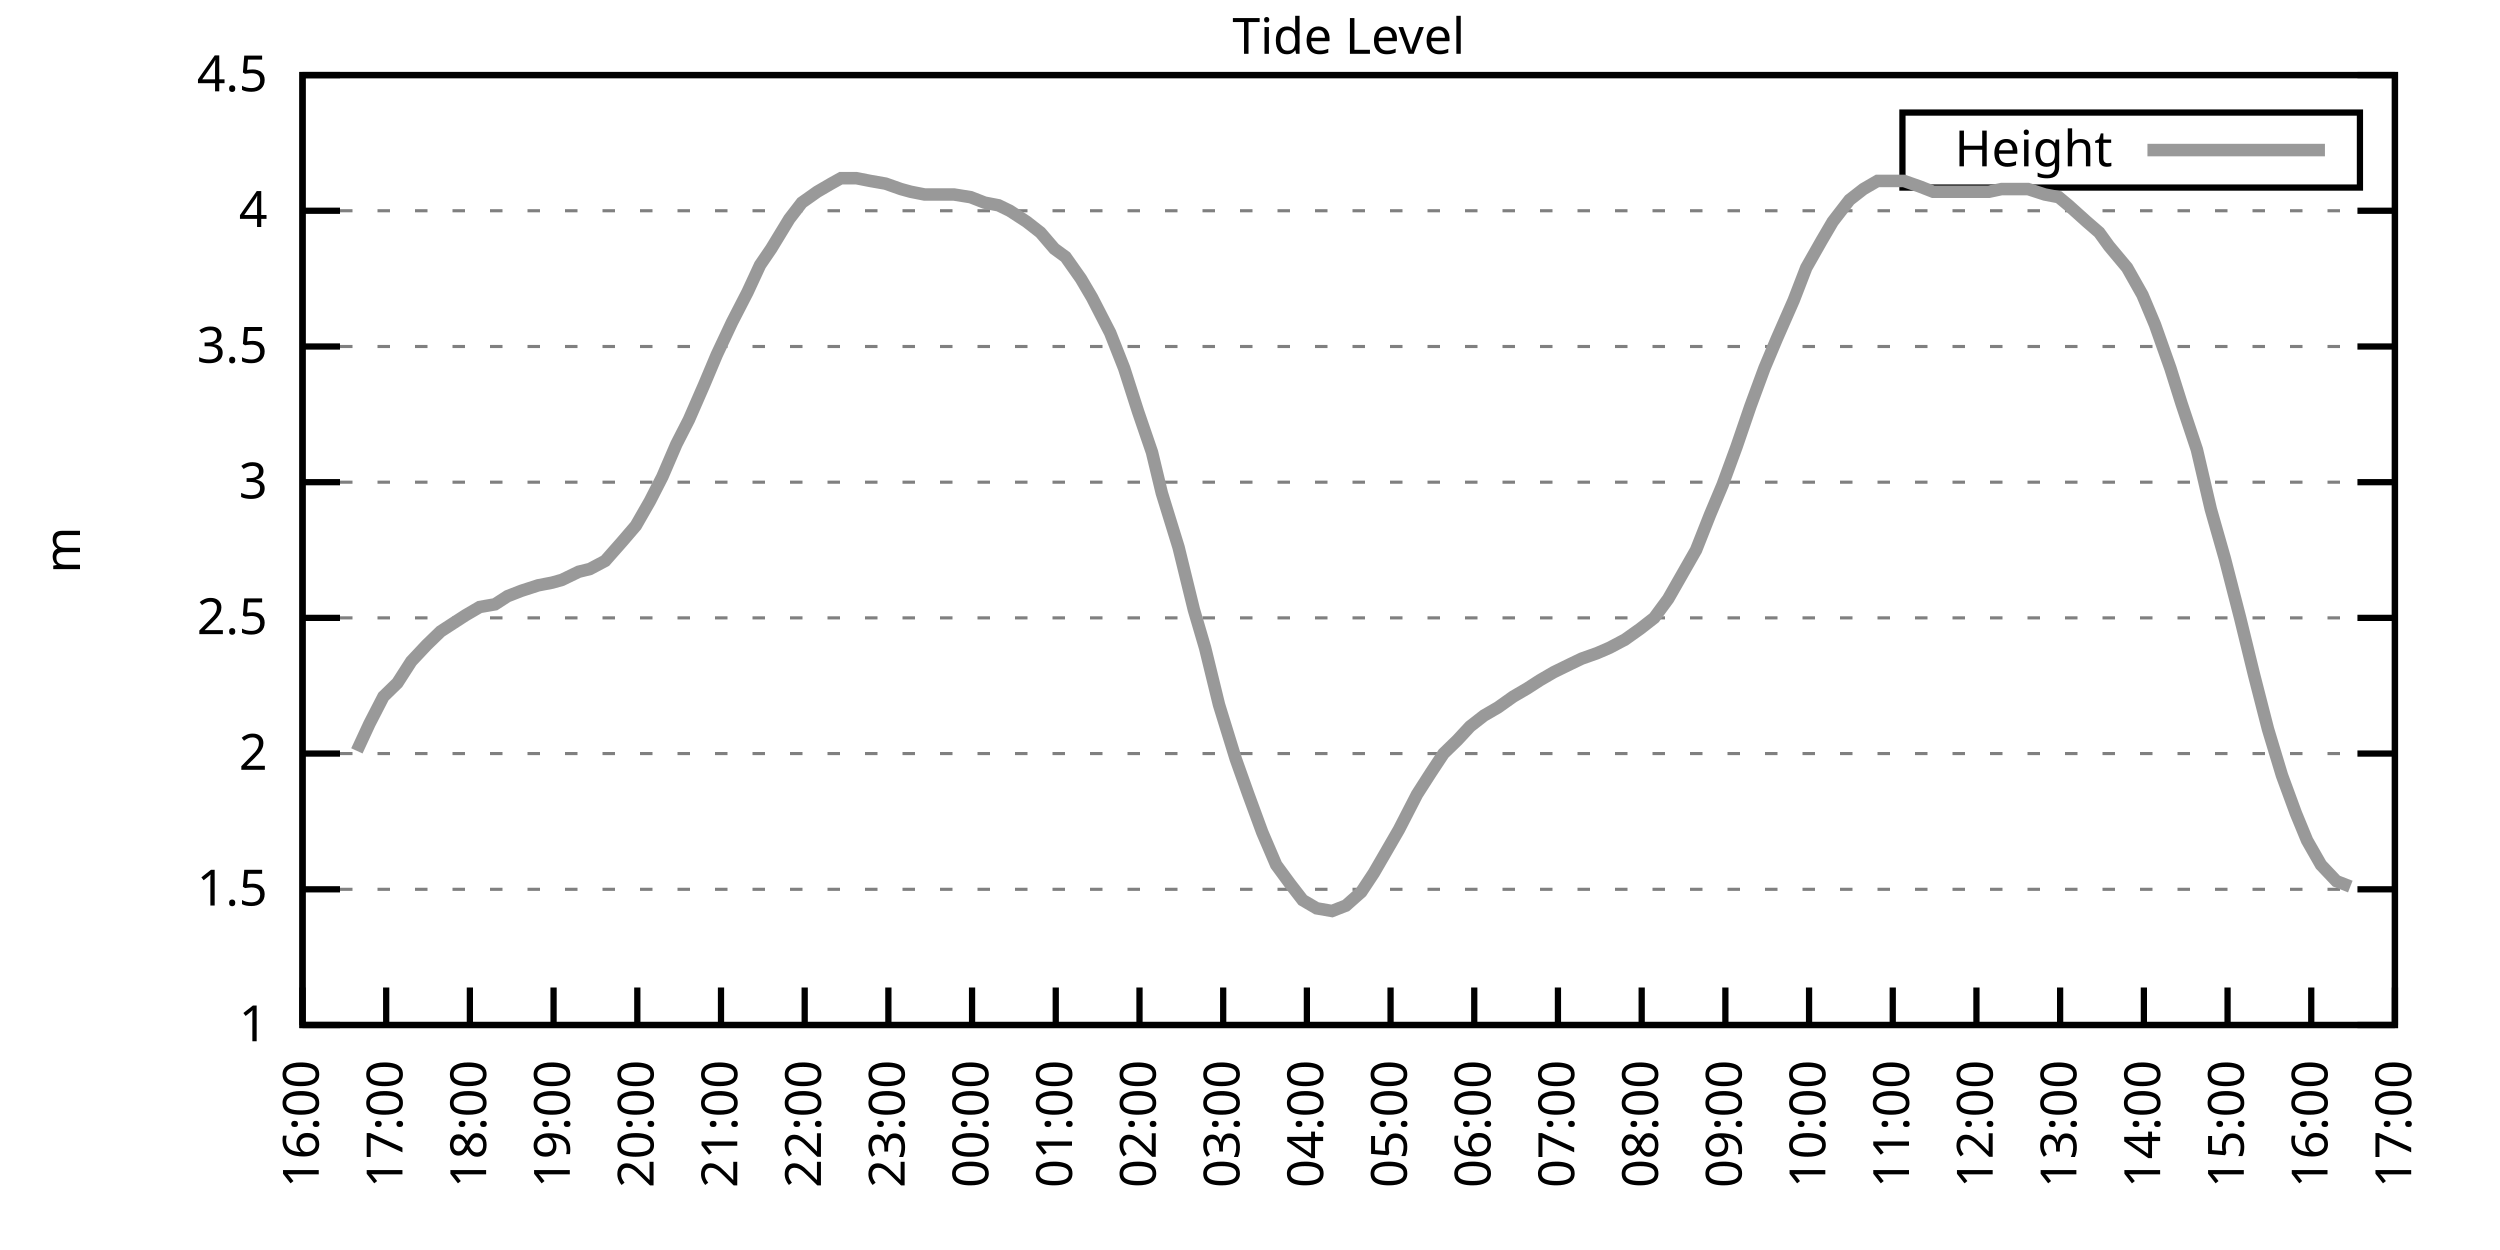
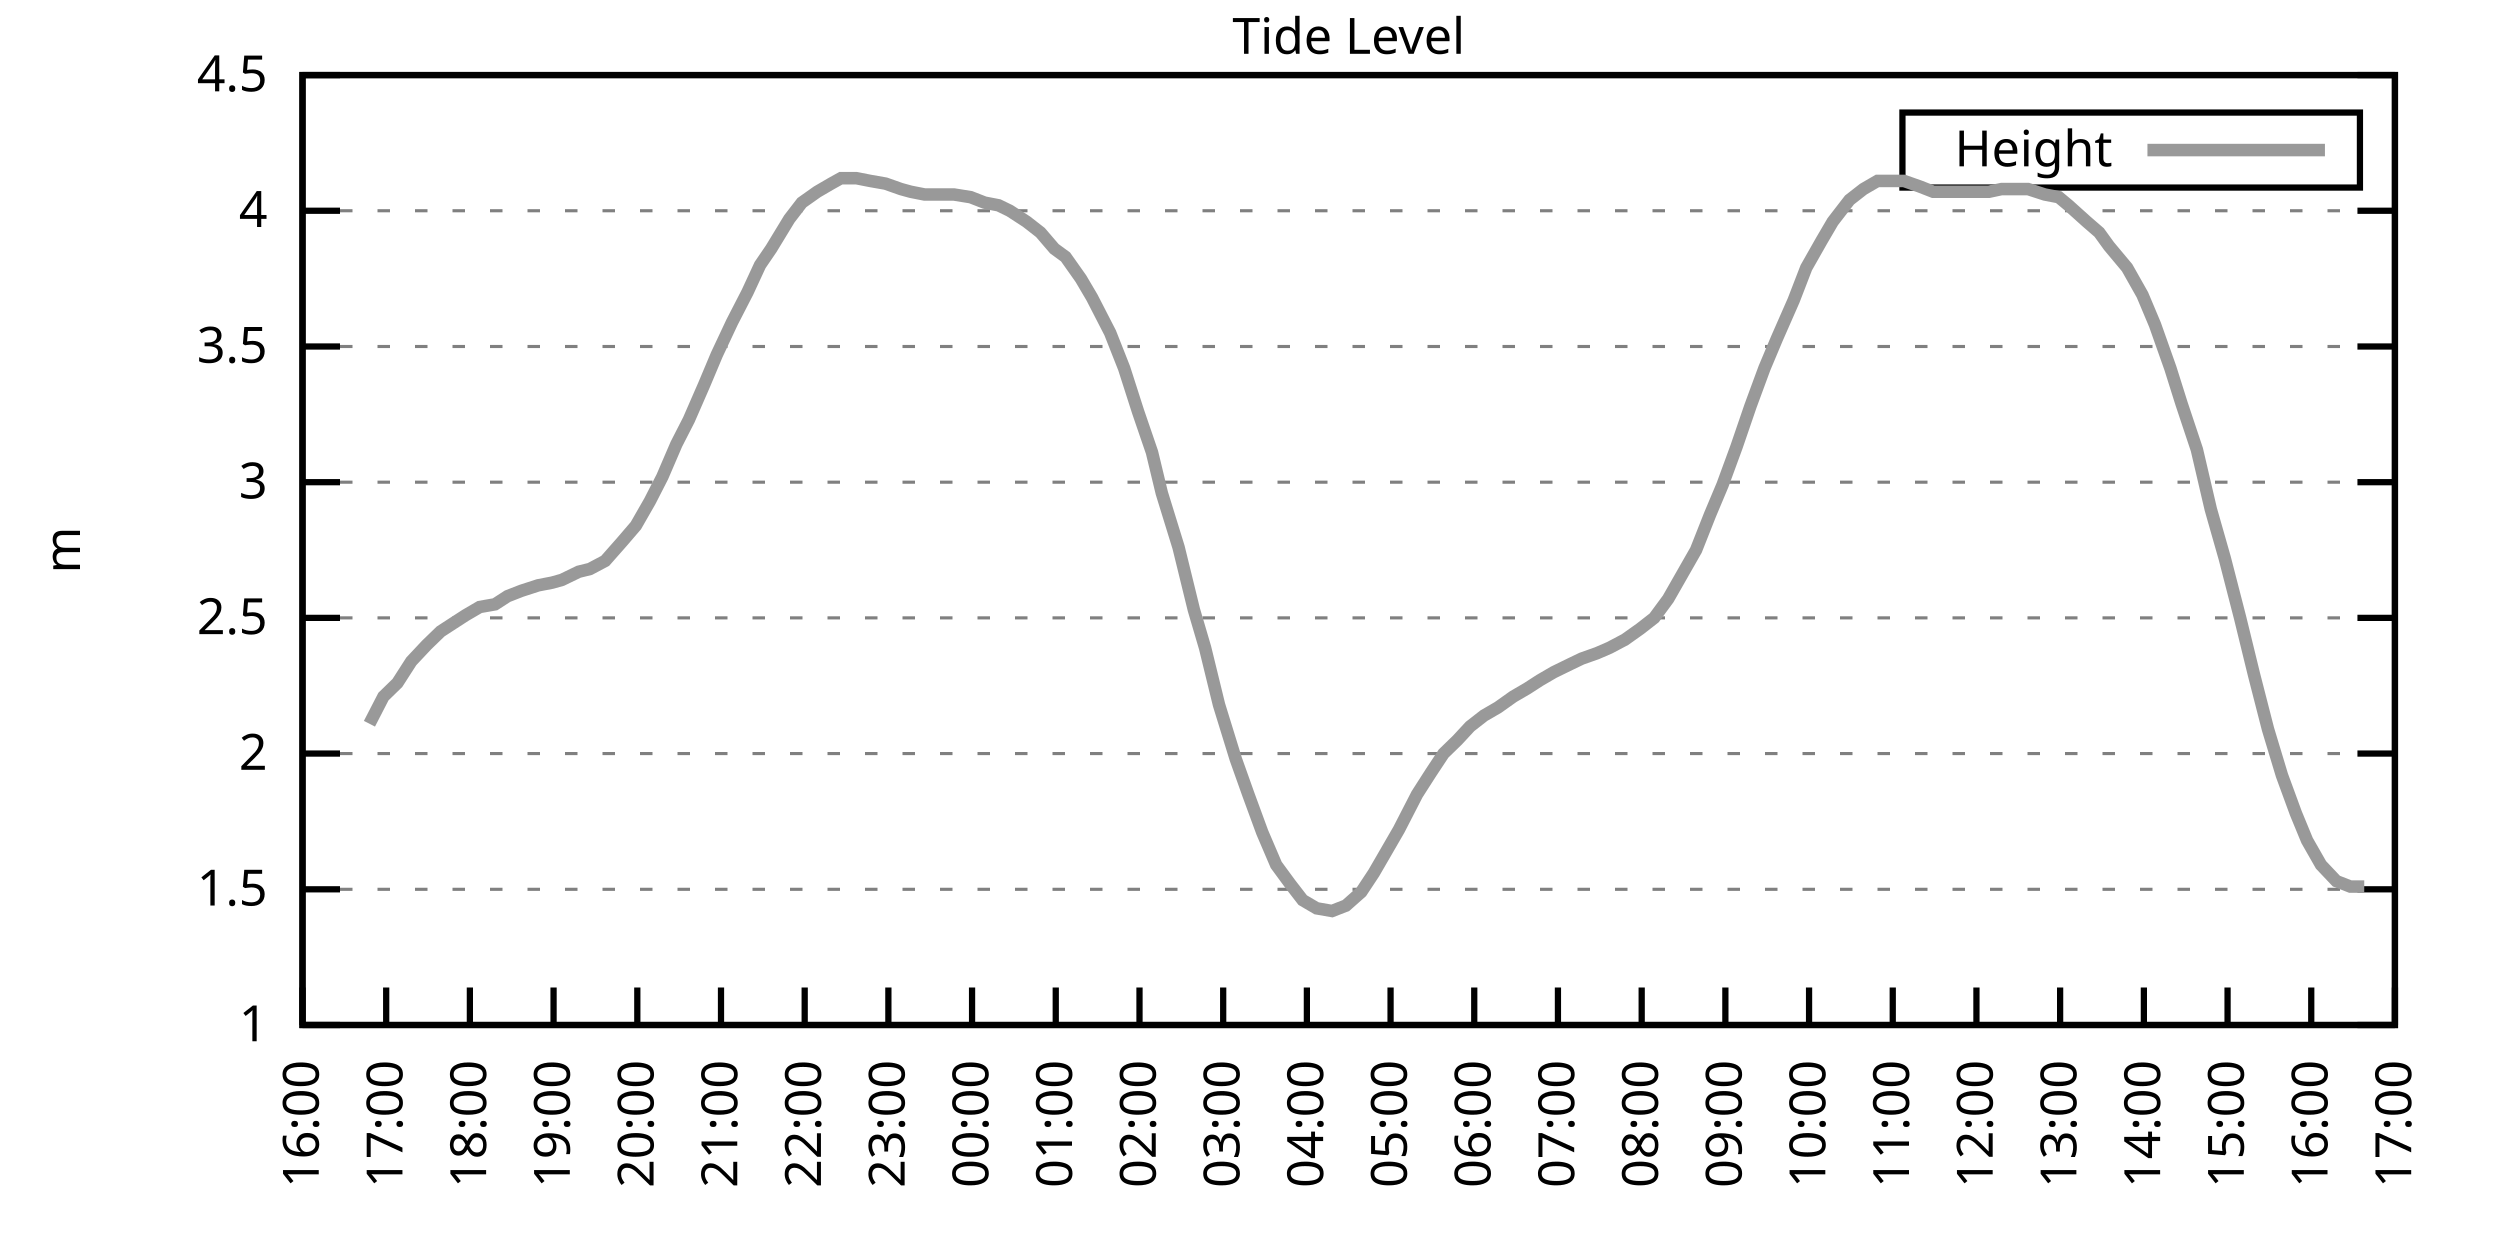
<svg xmlns="http://www.w3.org/2000/svg" xmlns:xlink="http://www.w3.org/1999/xlink" width="400" height="200" viewBox="0 0 400 200">
  <g id="gnuplot_canvas">
    <rect x="0" y="0" width="400" height="200" fill="none" />
    <defs>
      <circle id="gpDot" r="0.5" stroke-width="0.5" stroke="currentColor" />
      <path id="gpPt0" stroke-width="0.333" stroke="currentColor" d="M-1,0 h2 M0,-1 v2" />
      <path id="gpPt1" stroke-width="0.333" stroke="currentColor" d="M-1,-1 L1,1 M1,-1 L-1,1" />
      <path id="gpPt2" stroke-width="0.333" stroke="currentColor" d="M-1,0 L1,0 M0,-1 L0,1 M-1,-1 L1,1 M-1,1 L1,-1" />
      <rect id="gpPt3" stroke-width="0.333" stroke="currentColor" x="-1" y="-1" width="2" height="2" />
      <rect id="gpPt4" stroke-width="0.333" stroke="currentColor" fill="currentColor" x="-1" y="-1" width="2" height="2" />
      <circle id="gpPt5" stroke-width="0.333" stroke="currentColor" cx="0" cy="0" r="1" />
      <use xlink:href="#gpPt5" id="gpPt6" fill="currentColor" stroke="none" />
      <path id="gpPt7" stroke-width="0.333" stroke="currentColor" d="M0,-1.33 L-1.33,0.67 L1.33,0.67 z" />
      <use xlink:href="#gpPt7" id="gpPt8" fill="currentColor" stroke="none" />
      <use xlink:href="#gpPt7" id="gpPt9" stroke="currentColor" transform="rotate(180)" />
      <use xlink:href="#gpPt9" id="gpPt10" fill="currentColor" stroke="none" />
      <use xlink:href="#gpPt3" id="gpPt11" stroke="currentColor" transform="rotate(45)" />
      <use xlink:href="#gpPt11" id="gpPt12" fill="currentColor" stroke="none" />
      <path id="gpPt13" stroke-width="0.333" stroke="currentColor" d="M0,1.330 L1.265,0.411 L0.782,-1.067 L-0.782,-1.076 L-1.265,0.411 z" />
      <use xlink:href="#gpPt13" id="gpPt14" fill="currentColor" stroke="none" />
      <filter id="textbox" filterUnits="objectBoundingBox" x="0" y="0" height="1" width="1">
        <feFlood flood-color="white" flood-opacity="1" result="bgnd" />
        <feComposite in="SourceGraphic" in2="bgnd" operator="atop" />
      </filter>
      <filter id="greybox" filterUnits="objectBoundingBox" x="0" y="0" height="1" width="1">
        <feFlood flood-color="lightgrey" flood-opacity="1" result="grey" />
        <feComposite in="SourceGraphic" in2="grey" operator="atop" />
      </filter>
    </defs>
    <g fill="none" color="white" stroke="currentColor" stroke-width="1.00" stroke-linecap="butt" stroke-linejoin="miter">
</g>
    <g fill="none" color="black" stroke="currentColor" stroke-width="1.00" stroke-linecap="butt" stroke-linejoin="miter">
      <g stroke="none" shape-rendering="crispEdges">
        <polygon fill="rgb(255, 255, 255)" points="48.40,164.00 383.18,164.00 383.18,12.02 48.40,12.02 " />
      </g>
    </g>
    <g fill="none" color="black" stroke="currentColor" stroke-width="1.00" stroke-linecap="butt" stroke-linejoin="miter">
</g>
    <g fill="none" color="black" stroke="black" stroke-width="0.50" stroke-linecap="butt" stroke-linejoin="miter">
</g>
    <g fill="none" color="gray" stroke="currentColor" stroke-width="0.50" stroke-linecap="butt" stroke-linejoin="miter">
      <path stroke="gray" stroke-dasharray="2,4" class="gridline" d="M48.40,164.00 L383.19,164.00  " />
    </g>
    <g fill="none" color="gray" stroke="gray" stroke-width="1.00" stroke-linecap="butt" stroke-linejoin="miter">
</g>
    <g fill="none" color="black" stroke="currentColor" stroke-width="1.00" stroke-linecap="butt" stroke-linejoin="miter">
      <path stroke="black" d="M48.40,164.00 L54.40,164.00 M383.19,164.00 L377.19,164.00  " />
      <g transform="translate(42.80,166.60)" stroke="none" fill="black" font-family="Sans" font-size="8.00" text-anchor="end">
        <text>
          <tspan font-family="Sans"> 1</tspan>
        </text>
      </g>
    </g>
    <g fill="none" color="black" stroke="currentColor" stroke-width="1.00" stroke-linecap="butt" stroke-linejoin="miter">
</g>
    <g fill="none" color="black" stroke="black" stroke-width="0.50" stroke-linecap="butt" stroke-linejoin="miter">
</g>
    <g fill="none" color="gray" stroke="currentColor" stroke-width="0.50" stroke-linecap="butt" stroke-linejoin="miter">
      <path stroke="gray" stroke-dasharray="2,4" class="gridline" d="M48.40,142.29 L383.19,142.29  " />
    </g>
    <g fill="none" color="gray" stroke="gray" stroke-width="1.00" stroke-linecap="butt" stroke-linejoin="miter">
</g>
    <g fill="none" color="black" stroke="currentColor" stroke-width="1.00" stroke-linecap="butt" stroke-linejoin="miter">
      <path stroke="black" d="M48.40,142.29 L54.40,142.29 M383.19,142.29 L377.19,142.29  " />
      <g transform="translate(42.80,144.89)" stroke="none" fill="black" font-family="Sans" font-size="8.00" text-anchor="end">
        <text>
          <tspan font-family="Sans"> 1.5</tspan>
        </text>
      </g>
    </g>
    <g fill="none" color="black" stroke="currentColor" stroke-width="1.00" stroke-linecap="butt" stroke-linejoin="miter">
</g>
    <g fill="none" color="black" stroke="black" stroke-width="0.50" stroke-linecap="butt" stroke-linejoin="miter">
</g>
    <g fill="none" color="gray" stroke="currentColor" stroke-width="0.50" stroke-linecap="butt" stroke-linejoin="miter">
      <path stroke="gray" stroke-dasharray="2,4" class="gridline" d="M48.40,120.57 L383.19,120.57  " />
    </g>
    <g fill="none" color="gray" stroke="gray" stroke-width="1.00" stroke-linecap="butt" stroke-linejoin="miter">
</g>
    <g fill="none" color="black" stroke="currentColor" stroke-width="1.00" stroke-linecap="butt" stroke-linejoin="miter">
      <path stroke="black" d="M48.40,120.57 L54.40,120.57 M383.19,120.57 L377.19,120.57  " />
      <g transform="translate(42.80,123.17)" stroke="none" fill="black" font-family="Sans" font-size="8.00" text-anchor="end">
        <text>
          <tspan font-family="Sans"> 2</tspan>
        </text>
      </g>
    </g>
    <g fill="none" color="black" stroke="currentColor" stroke-width="1.00" stroke-linecap="butt" stroke-linejoin="miter">
</g>
    <g fill="none" color="black" stroke="black" stroke-width="0.50" stroke-linecap="butt" stroke-linejoin="miter">
</g>
    <g fill="none" color="gray" stroke="currentColor" stroke-width="0.50" stroke-linecap="butt" stroke-linejoin="miter">
      <path stroke="gray" stroke-dasharray="2,4" class="gridline" d="M48.40,98.86 L383.19,98.86  " />
    </g>
    <g fill="none" color="gray" stroke="gray" stroke-width="1.00" stroke-linecap="butt" stroke-linejoin="miter">
</g>
    <g fill="none" color="black" stroke="currentColor" stroke-width="1.00" stroke-linecap="butt" stroke-linejoin="miter">
      <path stroke="black" d="M48.40,98.86 L54.40,98.86 M383.19,98.86 L377.19,98.86  " />
      <g transform="translate(42.80,101.46)" stroke="none" fill="black" font-family="Sans" font-size="8.00" text-anchor="end">
        <text>
          <tspan font-family="Sans"> 2.5</tspan>
        </text>
      </g>
    </g>
    <g fill="none" color="black" stroke="currentColor" stroke-width="1.00" stroke-linecap="butt" stroke-linejoin="miter">
</g>
    <g fill="none" color="black" stroke="black" stroke-width="0.50" stroke-linecap="butt" stroke-linejoin="miter">
</g>
    <g fill="none" color="gray" stroke="currentColor" stroke-width="0.50" stroke-linecap="butt" stroke-linejoin="miter">
      <path stroke="gray" stroke-dasharray="2,4" class="gridline" d="M48.40,77.15 L383.19,77.15  " />
    </g>
    <g fill="none" color="gray" stroke="gray" stroke-width="1.00" stroke-linecap="butt" stroke-linejoin="miter">
</g>
    <g fill="none" color="black" stroke="currentColor" stroke-width="1.00" stroke-linecap="butt" stroke-linejoin="miter">
      <path stroke="black" d="M48.40,77.15 L54.40,77.15 M383.19,77.15 L377.19,77.15  " />
      <g transform="translate(42.80,79.75)" stroke="none" fill="black" font-family="Sans" font-size="8.00" text-anchor="end">
        <text>
          <tspan font-family="Sans"> 3</tspan>
        </text>
      </g>
    </g>
    <g fill="none" color="black" stroke="currentColor" stroke-width="1.00" stroke-linecap="butt" stroke-linejoin="miter">
</g>
    <g fill="none" color="black" stroke="black" stroke-width="0.50" stroke-linecap="butt" stroke-linejoin="miter">
</g>
    <g fill="none" color="gray" stroke="currentColor" stroke-width="0.50" stroke-linecap="butt" stroke-linejoin="miter">
      <path stroke="gray" stroke-dasharray="2,4" class="gridline" d="M48.40,55.44 L383.19,55.44  " />
    </g>
    <g fill="none" color="gray" stroke="gray" stroke-width="1.00" stroke-linecap="butt" stroke-linejoin="miter">
</g>
    <g fill="none" color="black" stroke="currentColor" stroke-width="1.00" stroke-linecap="butt" stroke-linejoin="miter">
      <path stroke="black" d="M48.40,55.44 L54.40,55.44 M383.19,55.44 L377.19,55.44  " />
      <g transform="translate(42.80,58.04)" stroke="none" fill="black" font-family="Sans" font-size="8.00" text-anchor="end">
        <text>
          <tspan font-family="Sans"> 3.5</tspan>
        </text>
      </g>
    </g>
    <g fill="none" color="black" stroke="currentColor" stroke-width="1.00" stroke-linecap="butt" stroke-linejoin="miter">
</g>
    <g fill="none" color="black" stroke="black" stroke-width="0.50" stroke-linecap="butt" stroke-linejoin="miter">
</g>
    <g fill="none" color="gray" stroke="currentColor" stroke-width="0.50" stroke-linecap="butt" stroke-linejoin="miter">
      <path stroke="gray" stroke-dasharray="2,4" class="gridline" d="M48.40,33.72 L383.19,33.72  " />
    </g>
    <g fill="none" color="gray" stroke="gray" stroke-width="1.00" stroke-linecap="butt" stroke-linejoin="miter">
</g>
    <g fill="none" color="black" stroke="currentColor" stroke-width="1.00" stroke-linecap="butt" stroke-linejoin="miter">
      <path stroke="black" d="M48.40,33.72 L54.40,33.72 M383.19,33.72 L377.19,33.72  " />
      <g transform="translate(42.80,36.32)" stroke="none" fill="black" font-family="Sans" font-size="8.00" text-anchor="end">
        <text>
          <tspan font-family="Sans"> 4</tspan>
        </text>
      </g>
    </g>
    <g fill="none" color="black" stroke="currentColor" stroke-width="1.00" stroke-linecap="butt" stroke-linejoin="miter">
</g>
    <g fill="none" color="black" stroke="black" stroke-width="0.50" stroke-linecap="butt" stroke-linejoin="miter">
</g>
    <g fill="none" color="gray" stroke="currentColor" stroke-width="0.50" stroke-linecap="butt" stroke-linejoin="miter">
      <path stroke="gray" stroke-dasharray="2,4" class="gridline" d="M48.40,12.01 L383.19,12.01  " />
    </g>
    <g fill="none" color="gray" stroke="gray" stroke-width="1.00" stroke-linecap="butt" stroke-linejoin="miter">
</g>
    <g fill="none" color="black" stroke="currentColor" stroke-width="1.00" stroke-linecap="butt" stroke-linejoin="miter">
      <path stroke="black" d="M48.40,12.01 L54.40,12.01 M383.19,12.01 L377.19,12.01  " />
      <g transform="translate(42.80,14.61)" stroke="none" fill="black" font-family="Sans" font-size="8.00" text-anchor="end">
        <text>
          <tspan font-family="Sans"> 4.5</tspan>
        </text>
      </g>
    </g>
    <g fill="none" color="black" stroke="currentColor" stroke-width="1.00" stroke-linecap="butt" stroke-linejoin="miter">
      <path stroke="black" d="M48.40,164.00 L48.40,158.00  " />
      <g transform="translate(51.00,169.60) rotate(270.00)" stroke="none" fill="black" font-family="Sans" font-size="8.00" text-anchor="end">
        <text>
          <tspan font-family="Sans">16:00</tspan>
        </text>
      </g>
    </g>
    <g fill="none" color="black" stroke="currentColor" stroke-width="1.00" stroke-linecap="butt" stroke-linejoin="miter">
      <path stroke="black" d="M61.79,164.00 L61.79,158.00  " />
      <g transform="translate(64.39,169.60) rotate(270.00)" stroke="none" fill="black" font-family="Sans" font-size="8.00" text-anchor="end">
        <text>
          <tspan font-family="Sans">17:00</tspan>
        </text>
      </g>
    </g>
    <g fill="none" color="black" stroke="currentColor" stroke-width="1.00" stroke-linecap="butt" stroke-linejoin="miter">
      <path stroke="black" d="M75.18,164.00 L75.18,158.00  " />
      <g transform="translate(77.78,169.60) rotate(270.00)" stroke="none" fill="black" font-family="Sans" font-size="8.00" text-anchor="end">
        <text>
          <tspan font-family="Sans">18:00</tspan>
        </text>
      </g>
    </g>
    <g fill="none" color="black" stroke="currentColor" stroke-width="1.00" stroke-linecap="butt" stroke-linejoin="miter">
      <path stroke="black" d="M88.57,164.00 L88.57,158.00  " />
      <g transform="translate(91.17,169.60) rotate(270.00)" stroke="none" fill="black" font-family="Sans" font-size="8.00" text-anchor="end">
        <text>
          <tspan font-family="Sans">19:00</tspan>
        </text>
      </g>
    </g>
    <g fill="none" color="black" stroke="currentColor" stroke-width="1.00" stroke-linecap="butt" stroke-linejoin="miter">
      <path stroke="black" d="M101.97,164.00 L101.97,158.00  " />
      <g transform="translate(104.57,169.60) rotate(270.00)" stroke="none" fill="black" font-family="Sans" font-size="8.00" text-anchor="end">
        <text>
          <tspan font-family="Sans">20:00</tspan>
        </text>
      </g>
    </g>
    <g fill="none" color="black" stroke="currentColor" stroke-width="1.00" stroke-linecap="butt" stroke-linejoin="miter">
      <path stroke="black" d="M115.36,164.00 L115.36,158.00  " />
      <g transform="translate(117.96,169.60) rotate(270.00)" stroke="none" fill="black" font-family="Sans" font-size="8.00" text-anchor="end">
        <text>
          <tspan font-family="Sans">21:00</tspan>
        </text>
      </g>
    </g>
    <g fill="none" color="black" stroke="currentColor" stroke-width="1.00" stroke-linecap="butt" stroke-linejoin="miter">
      <path stroke="black" d="M128.75,164.00 L128.75,158.00  " />
      <g transform="translate(131.35,169.60) rotate(270.00)" stroke="none" fill="black" font-family="Sans" font-size="8.00" text-anchor="end">
        <text>
          <tspan font-family="Sans">22:00</tspan>
        </text>
      </g>
    </g>
    <g fill="none" color="black" stroke="currentColor" stroke-width="1.00" stroke-linecap="butt" stroke-linejoin="miter">
      <path stroke="black" d="M142.14,164.00 L142.14,158.00  " />
      <g transform="translate(144.74,169.60) rotate(270.00)" stroke="none" fill="black" font-family="Sans" font-size="8.00" text-anchor="end">
        <text>
          <tspan font-family="Sans">23:00</tspan>
        </text>
      </g>
    </g>
    <g fill="none" color="black" stroke="currentColor" stroke-width="1.00" stroke-linecap="butt" stroke-linejoin="miter">
      <path stroke="black" d="M155.53,164.00 L155.53,158.00  " />
      <g transform="translate(158.13,169.60) rotate(270.00)" stroke="none" fill="black" font-family="Sans" font-size="8.00" text-anchor="end">
        <text>
          <tspan font-family="Sans">00:00</tspan>
        </text>
      </g>
    </g>
    <g fill="none" color="black" stroke="currentColor" stroke-width="1.00" stroke-linecap="butt" stroke-linejoin="miter">
      <path stroke="black" d="M168.92,164.00 L168.92,158.00  " />
      <g transform="translate(171.52,169.60) rotate(270.00)" stroke="none" fill="black" font-family="Sans" font-size="8.00" text-anchor="end">
        <text>
          <tspan font-family="Sans">01:00</tspan>
        </text>
      </g>
    </g>
    <g fill="none" color="black" stroke="currentColor" stroke-width="1.00" stroke-linecap="butt" stroke-linejoin="miter">
      <path stroke="black" d="M182.32,164.00 L182.32,158.00  " />
      <g transform="translate(184.92,169.60) rotate(270.00)" stroke="none" fill="black" font-family="Sans" font-size="8.00" text-anchor="end">
        <text>
          <tspan font-family="Sans">02:00</tspan>
        </text>
      </g>
    </g>
    <g fill="none" color="black" stroke="currentColor" stroke-width="1.00" stroke-linecap="butt" stroke-linejoin="miter">
      <path stroke="black" d="M195.71,164.00 L195.71,158.00  " />
      <g transform="translate(198.31,169.60) rotate(270.00)" stroke="none" fill="black" font-family="Sans" font-size="8.00" text-anchor="end">
        <text>
          <tspan font-family="Sans">03:00</tspan>
        </text>
      </g>
    </g>
    <g fill="none" color="black" stroke="currentColor" stroke-width="1.00" stroke-linecap="butt" stroke-linejoin="miter">
      <path stroke="black" d="M209.10,164.00 L209.10,158.00  " />
      <g transform="translate(211.70,169.60) rotate(270.00)" stroke="none" fill="black" font-family="Sans" font-size="8.00" text-anchor="end">
        <text>
          <tspan font-family="Sans">04:00</tspan>
        </text>
      </g>
    </g>
    <g fill="none" color="black" stroke="currentColor" stroke-width="1.00" stroke-linecap="butt" stroke-linejoin="miter">
      <path stroke="black" d="M222.49,164.00 L222.49,158.00  " />
      <g transform="translate(225.09,169.60) rotate(270.00)" stroke="none" fill="black" font-family="Sans" font-size="8.00" text-anchor="end">
        <text>
          <tspan font-family="Sans">05:00</tspan>
        </text>
      </g>
    </g>
    <g fill="none" color="black" stroke="currentColor" stroke-width="1.00" stroke-linecap="butt" stroke-linejoin="miter">
      <path stroke="black" d="M235.88,164.00 L235.88,158.00  " />
      <g transform="translate(238.48,169.60) rotate(270.00)" stroke="none" fill="black" font-family="Sans" font-size="8.00" text-anchor="end">
        <text>
          <tspan font-family="Sans">06:00</tspan>
        </text>
      </g>
    </g>
    <g fill="none" color="black" stroke="currentColor" stroke-width="1.00" stroke-linecap="butt" stroke-linejoin="miter">
      <path stroke="black" d="M249.27,164.00 L249.27,158.00  " />
      <g transform="translate(251.87,169.60) rotate(270.00)" stroke="none" fill="black" font-family="Sans" font-size="8.00" text-anchor="end">
        <text>
          <tspan font-family="Sans">07:00</tspan>
        </text>
      </g>
    </g>
    <g fill="none" color="black" stroke="currentColor" stroke-width="1.00" stroke-linecap="butt" stroke-linejoin="miter">
      <path stroke="black" d="M262.67,164.00 L262.67,158.00  " />
      <g transform="translate(265.27,169.60) rotate(270.00)" stroke="none" fill="black" font-family="Sans" font-size="8.00" text-anchor="end">
        <text>
          <tspan font-family="Sans">08:00</tspan>
        </text>
      </g>
    </g>
    <g fill="none" color="black" stroke="currentColor" stroke-width="1.00" stroke-linecap="butt" stroke-linejoin="miter">
      <path stroke="black" d="M276.06,164.00 L276.06,158.00  " />
      <g transform="translate(278.66,169.60) rotate(270.00)" stroke="none" fill="black" font-family="Sans" font-size="8.00" text-anchor="end">
        <text>
          <tspan font-family="Sans">09:00</tspan>
        </text>
      </g>
    </g>
    <g fill="none" color="black" stroke="currentColor" stroke-width="1.00" stroke-linecap="butt" stroke-linejoin="miter">
      <path stroke="black" d="M289.45,164.00 L289.45,158.00  " />
      <g transform="translate(292.05,169.60) rotate(270.00)" stroke="none" fill="black" font-family="Sans" font-size="8.00" text-anchor="end">
        <text>
          <tspan font-family="Sans">10:00</tspan>
        </text>
      </g>
    </g>
    <g fill="none" color="black" stroke="currentColor" stroke-width="1.00" stroke-linecap="butt" stroke-linejoin="miter">
      <path stroke="black" d="M302.84,164.00 L302.84,158.00  " />
      <g transform="translate(305.44,169.60) rotate(270.00)" stroke="none" fill="black" font-family="Sans" font-size="8.00" text-anchor="end">
        <text>
          <tspan font-family="Sans">11:00</tspan>
        </text>
      </g>
    </g>
    <g fill="none" color="black" stroke="currentColor" stroke-width="1.00" stroke-linecap="butt" stroke-linejoin="miter">
      <path stroke="black" d="M316.23,164.00 L316.23,158.00  " />
      <g transform="translate(318.83,169.60) rotate(270.00)" stroke="none" fill="black" font-family="Sans" font-size="8.00" text-anchor="end">
        <text>
          <tspan font-family="Sans">12:00</tspan>
        </text>
      </g>
    </g>
    <g fill="none" color="black" stroke="currentColor" stroke-width="1.00" stroke-linecap="butt" stroke-linejoin="miter">
      <path stroke="black" d="M329.62,164.00 L329.62,158.00  " />
      <g transform="translate(332.22,169.60) rotate(270.00)" stroke="none" fill="black" font-family="Sans" font-size="8.00" text-anchor="end">
        <text>
          <tspan font-family="Sans">13:00</tspan>
        </text>
      </g>
    </g>
    <g fill="none" color="black" stroke="currentColor" stroke-width="1.00" stroke-linecap="butt" stroke-linejoin="miter">
      <path stroke="black" d="M343.02,164.00 L343.02,158.00  " />
      <g transform="translate(345.62,169.60) rotate(270.00)" stroke="none" fill="black" font-family="Sans" font-size="8.00" text-anchor="end">
        <text>
          <tspan font-family="Sans">14:00</tspan>
        </text>
      </g>
    </g>
    <g fill="none" color="black" stroke="currentColor" stroke-width="1.00" stroke-linecap="butt" stroke-linejoin="miter">
      <path stroke="black" d="M356.41,164.00 L356.41,158.00  " />
      <g transform="translate(359.01,169.60) rotate(270.00)" stroke="none" fill="black" font-family="Sans" font-size="8.00" text-anchor="end">
        <text>
          <tspan font-family="Sans">15:00</tspan>
        </text>
      </g>
    </g>
    <g fill="none" color="black" stroke="currentColor" stroke-width="1.00" stroke-linecap="butt" stroke-linejoin="miter">
      <path stroke="black" d="M369.80,164.00 L369.80,158.00  " />
      <g transform="translate(372.40,169.60) rotate(270.00)" stroke="none" fill="black" font-family="Sans" font-size="8.00" text-anchor="end">
        <text>
          <tspan font-family="Sans">16:00</tspan>
        </text>
      </g>
    </g>
    <g fill="none" color="black" stroke="currentColor" stroke-width="1.00" stroke-linecap="butt" stroke-linejoin="miter">
      <path stroke="black" d="M383.19,164.00 L383.19,158.00  " />
      <g transform="translate(385.79,169.60) rotate(270.00)" stroke="none" fill="black" font-family="Sans" font-size="8.00" text-anchor="end">
        <text>
          <tspan font-family="Sans">17:00</tspan>
        </text>
      </g>
    </g>
    <g fill="none" color="black" stroke="currentColor" stroke-width="1.00" stroke-linecap="butt" stroke-linejoin="miter">
</g>
    <g fill="none" color="black" stroke="currentColor" stroke-width="1.00" stroke-linecap="butt" stroke-linejoin="miter">
      <path stroke="black" d="M48.40,12.01 L48.40,164.00 L383.19,164.00 L383.19,12.01 L48.40,12.01 Z  " />
    </g>
    <g fill="none" color="black" stroke="currentColor" stroke-width="1.00" stroke-linecap="butt" stroke-linejoin="miter">
</g>
    <g fill="none" color="black" stroke="currentColor" stroke-width="1.00" stroke-linecap="butt" stroke-linejoin="miter">
      <path stroke="black" d="M304.39,30.01 L304.39,18.01 L377.59,18.01 L377.59,30.01 L304.39,30.01 Z  " />
    </g>
    <g id="Tide_level_plot_1">
      <g fill="none" color="white" stroke="black" stroke-width="2.00" stroke-linecap="butt" stroke-linejoin="miter">
</g>
      <g fill="none" color="black" stroke="currentColor" stroke-width="2.00" stroke-linecap="butt" stroke-linejoin="miter">
        <g transform="translate(337.99,26.61)" stroke="none" fill="black" font-family="Sans" font-size="8.00" text-anchor="end">
          <text>
            <tspan font-family="Sans">Height</tspan>
          </text>
        </g>
      </g>
      <g fill="none" color="black" stroke="currentColor" stroke-width="2.00" stroke-linecap="butt" stroke-linejoin="miter">
-         <path stroke="rgb(153, 153, 153)" d="M343.59,24.01 L371.99,24.01 M57.10,120.14 L59.11,115.80 L61.35,111.45 L63.58,109.28 L65.81,105.81 L68.26,103.20   L70.50,101.03 L72.50,99.73 L74.51,98.43 L76.75,97.12 L79.20,96.69 L81.21,95.39 L83.44,94.52 L86.12,93.65   L88.35,93.22 L89.91,92.78 L92.59,91.48 L94.38,91.04 L96.83,89.74 L99.51,86.70 L101.74,84.10 L103.98,80.19   L105.98,76.28 L108.22,71.07 L110.22,67.16 L112.68,61.52 L114.69,56.74 L117.14,51.53 L119.60,46.75 L121.61,42.41   L123.39,39.80 L126.29,35.03 L128.30,32.42 L130.76,30.68 L132.99,29.38 L134.55,28.51 L137.01,28.51 L139.24,28.95   L141.69,29.38 L144.15,30.25 L145.71,30.68 L147.94,31.12 L150.40,31.12 L152.63,31.12 L155.31,31.55 L157.54,32.42   L159.77,32.85 L161.56,33.72 L164.24,35.46 L166.47,37.20 L168.70,39.80 L170.49,41.11 L172.94,44.58 L174.73,47.62   L177.63,53.26 L179.86,58.91 L182.09,65.86 L184.32,72.37 L185.89,78.89 L188.57,87.57 L191.02,97.56 L192.81,103.64   L195.04,112.76 L197.72,121.44 L199.73,127.09 L201.96,133.17 L204.19,138.38 L206.42,141.42 L208.43,144.02 L210.66,145.33   L213.12,145.76 L215.35,144.89 L217.80,142.72 L219.81,139.68 L221.82,136.21 L223.83,132.73 L226.73,127.09 L228.96,123.61   L230.97,120.57 L233.20,118.40 L235.21,116.23 L237.44,114.49 L239.68,113.19 L242.13,111.45 L244.36,110.15 L246.37,108.85   L248.60,107.55 L251.28,106.24 L253.07,105.38 L255.52,104.51 L257.53,103.64 L259.99,102.34 L262.44,100.60 L264.67,98.86   L266.91,95.82 L269.14,91.91 L271.37,88.00 L273.60,82.36 L275.61,77.58 L277.84,71.50 L280.07,64.99 L282.31,58.91   L284.32,54.13 L286.99,48.05 L289.00,42.84 L291.46,38.50 L293.24,35.46 L295.92,31.99 L298.15,30.25 L300.39,28.95   L302.17,28.95 L304.63,28.95 L307.08,29.81 L309.31,30.68 L311.10,30.68 L313.78,30.68 L316.01,30.68 L318.24,30.68   L320.25,30.25 L322.70,30.25 L324.49,30.25 L327.17,31.12 L329.40,31.55 L330.96,32.85 L333.86,35.46 L335.87,37.20   L337.44,39.37 L340.34,42.84 L342.79,47.18 L344.80,51.96 L347.26,58.91 L349.04,64.56 L351.50,71.94 L353.73,81.49   L355.96,89.31 L358.42,98.86 L360.65,107.98 L362.88,116.67 L365.11,124.05 L367.34,130.13 L369.13,134.47 L371.36,138.38   L373.82,140.98 L376.05,141.85  " />
+         <path stroke="rgb(153, 153, 153)" d="M343.59,24.01 L371.99,24.01 M59.11,115.80 L61.35,111.45 L63.58,109.28 L65.81,105.81 L68.26,103.20 L70.50,101.03   L72.50,99.73 L74.51,98.43 L76.75,97.12 L79.20,96.69 L81.21,95.39 L83.44,94.52 L86.12,93.65 L88.35,93.22   L89.91,92.78 L92.59,91.48 L94.38,91.04 L96.83,89.74 L99.51,86.70 L101.74,84.10 L103.98,80.19 L105.98,76.28   L108.22,71.07 L110.22,67.16 L112.68,61.52 L114.69,56.74 L117.14,51.53 L119.60,46.75 L121.61,42.41 L123.39,39.80   L126.29,35.03 L128.30,32.42 L130.76,30.68 L132.99,29.38 L134.55,28.51 L137.01,28.51 L139.24,28.95 L141.69,29.38   L144.15,30.25 L145.71,30.68 L147.94,31.12 L150.40,31.12 L152.63,31.12 L155.31,31.55 L157.54,32.42 L159.77,32.85   L161.56,33.72 L164.24,35.46 L166.47,37.20 L168.70,39.80 L170.49,41.11 L172.94,44.58 L174.73,47.62 L177.63,53.26   L179.86,58.91 L182.09,65.86 L184.32,72.37 L185.89,78.89 L188.57,87.57 L191.02,97.56 L192.81,103.64 L195.04,112.76   L197.72,121.44 L199.73,127.09 L201.96,133.17 L204.19,138.38 L206.42,141.42 L208.43,144.02 L210.66,145.33 L213.12,145.76   L215.35,144.89 L217.80,142.72 L219.81,139.68 L221.82,136.21 L223.83,132.73 L226.73,127.09 L228.96,123.61 L230.97,120.57   L233.20,118.40 L235.21,116.23 L237.44,114.49 L239.68,113.19 L242.13,111.45 L244.36,110.15 L246.37,108.85 L248.60,107.55   L251.28,106.24 L253.07,105.38 L255.52,104.51 L257.53,103.64 L259.99,102.34 L262.44,100.60 L264.67,98.86 L266.91,95.82   L269.14,91.91 L271.37,88.00 L273.60,82.36 L275.61,77.58 L277.84,71.50 L280.07,64.99 L282.31,58.91 L284.32,54.13   L286.99,48.05 L289.00,42.84 L291.46,38.50 L293.24,35.46 L295.92,31.99 L298.15,30.25 L300.39,28.95 L302.17,28.95   L304.63,28.95 L307.08,29.81 L309.31,30.68 L311.10,30.68 L313.78,30.68 L316.01,30.68 L318.24,30.68 L320.25,30.25   L322.70,30.25 L324.49,30.25 L327.17,31.12 L329.40,31.55 L330.96,32.85 L333.86,35.46 L335.87,37.20 L337.44,39.37   L340.34,42.84 L342.79,47.18 L344.80,51.96 L347.26,58.91 L349.04,64.56 L351.50,71.94 L353.73,81.49 L355.96,89.31   L358.42,98.86 L360.65,107.98 L362.88,116.67 L365.11,124.05 L367.34,130.13 L369.13,134.47 L371.36,138.38 L373.82,140.98   L376.05,141.85 L378.28,141.85  " />
      </g>
    </g>
    <g fill="none" color="black" stroke="currentColor" stroke-width="2.00" stroke-linecap="butt" stroke-linejoin="miter">
</g>
    <g fill="none" color="black" stroke="black" stroke-width="1.00" stroke-linecap="butt" stroke-linejoin="miter">
</g>
    <g fill="none" color="black" stroke="currentColor" stroke-width="1.00" stroke-linecap="butt" stroke-linejoin="miter">
      <path stroke="black" d="M48.40,12.01 L48.40,164.00 L383.19,164.00 L383.19,12.01 L48.40,12.01 Z  " />
      <g transform="translate(12.80,88.01) rotate(270.00)" stroke="none" fill="black" font-family="Sans" font-size="8.00" text-anchor="middle">
        <text>
          <tspan font-family="Sans">m</tspan>
        </text>
      </g>
    </g>
    <g fill="none" color="black" stroke="currentColor" stroke-width="1.00" stroke-linecap="butt" stroke-linejoin="miter">
</g>
    <g fill="none" color="black" stroke="currentColor" stroke-width="1.00" stroke-linecap="butt" stroke-linejoin="miter">
      <g transform="translate(215.79,8.61)" stroke="none" fill="black" font-family="Sans" font-size="8.00" text-anchor="middle">
        <text>
          <tspan font-family="Sans">Tide Level</tspan>
        </text>
      </g>
    </g>
    <g fill="none" color="black" stroke="currentColor" stroke-width="1.00" stroke-linecap="butt" stroke-linejoin="miter">
</g>
  </g>
</svg>
